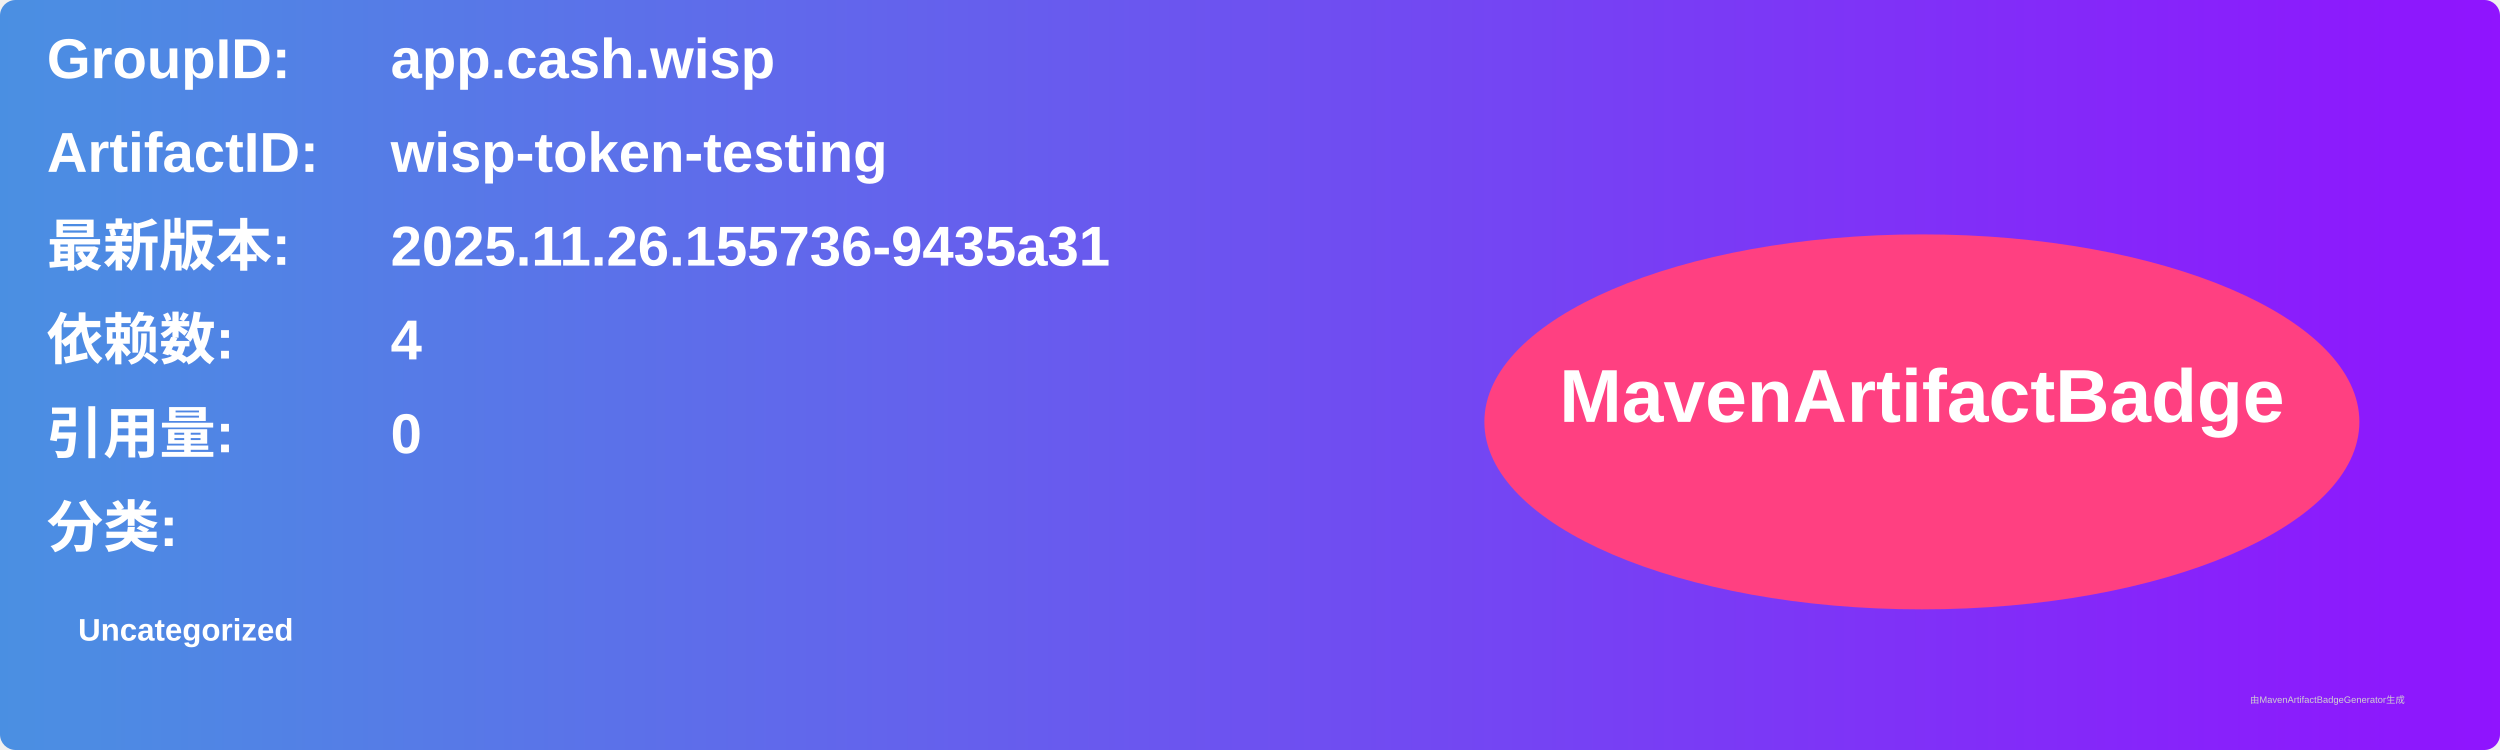
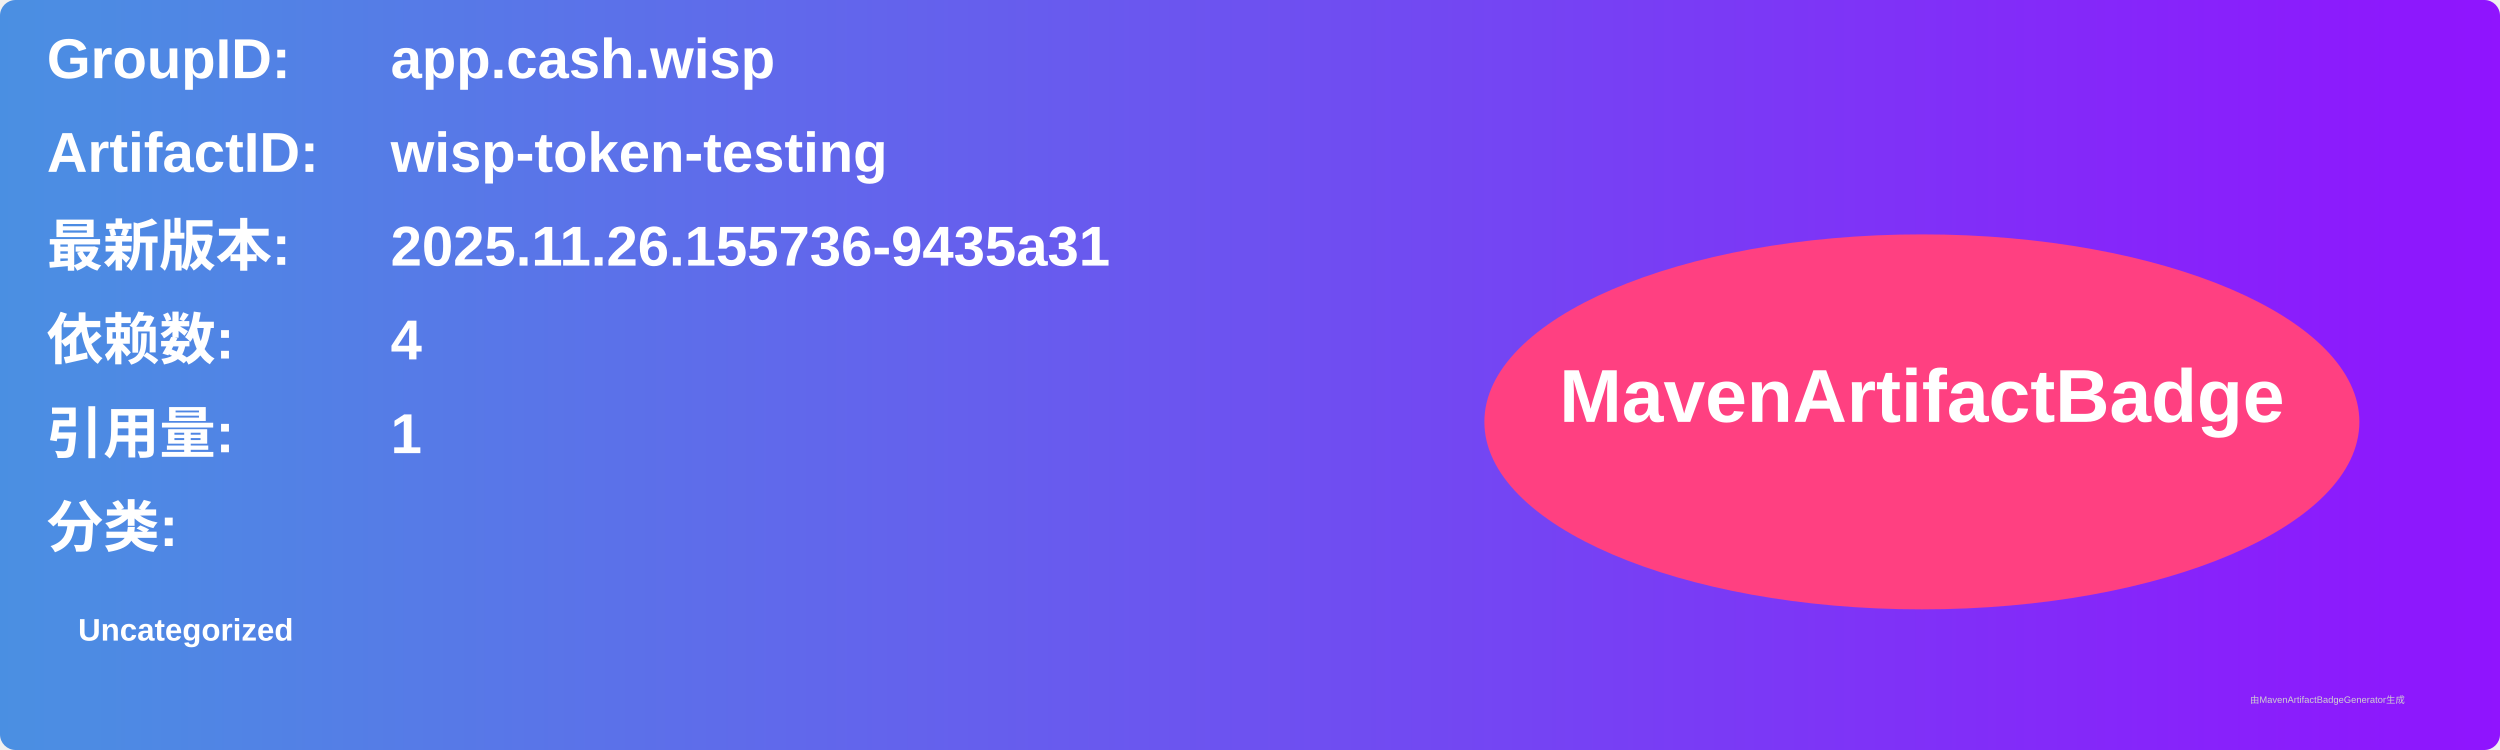
<svg xmlns="http://www.w3.org/2000/svg" width="800" height="240" viewBox="0 0 800 240">
  <linearGradient id="grad" x1="0%" y1="0%" x2="100%" y2="0%">
    <stop offset="0%" stop-color="#4a90e2" />
    <stop offset="100%" stop-color="#9013fe" />
  </linearGradient>
  <rect width="100%" height="100%" rx="5" ry="5" fill="url(#grad)" />
  <g transform="translate(15, 15)">
    <text x="0" y="10" font-family="Arial" font-size="18" fill="white" font-weight="bold" width="260">GroupID:</text>
    <text x="110" y="10" font-family="Arial" font-size="18" fill="white" font-weight="bold" width="460">app.cash.wisp</text>
    <text x="0" y="40" font-family="Arial" font-size="18" fill="white" font-weight="bold" width="260">ArtifactID:</text>
    <text x="110" y="40" font-family="Arial" font-size="18" fill="white" font-weight="bold" width="460">wisp-token-testing</text>
    <text x="0" y="70" font-family="Arial" font-size="18" fill="white" font-weight="bold">最新版本:</text>
    <text x="110" y="70" font-family="Arial" font-size="18" fill="white" font-weight="bold">
      <tspan font-weight="bold">2025.11.26.155736-9435a31</tspan>
    </text>
    <text x="0" y="100" font-family="Arial" font-size="18" fill="white" font-weight="bold">依赖数: </text>
    <text x="110" y="100" font-family="Arial" font-size="18" fill="white">
      <tspan font-weight="bold">4</tspan>
    </text>
    <text x="0" y="130" font-family="Arial" font-size="18" fill="white" font-weight="bold">引用量: </text>
    <text x="110" y="130" font-family="Arial" font-size="18" fill="white">
-       <tspan font-weight="bold">0</tspan>
+       <tspan font-weight="bold">1</tspan>
    </text>
    <text x="0" y="160" font-family="Arial" font-size="18" fill="white" font-weight="bold">分类:</text>
    <text x="10" y="190" font-family="Arial" font-size="10" fill="white">
      <tspan font-weight="bold">Uncategorized</tspan>
    </text>
    <ellipse cx="600" cy="120" rx="140" ry="60" fill="#ff4081" />
    <text x="600" y="120" text-anchor="middle" font-family="Arial" font-size="24" fill="white" font-weight="bold">MavenArtifactBadge</text>
  </g>
  <text x="720" y="225" font-family="Arial" font-size="3" fill="#d0d0d0">由MavenArtifactBadgeGenerator生成</text>
</svg>
